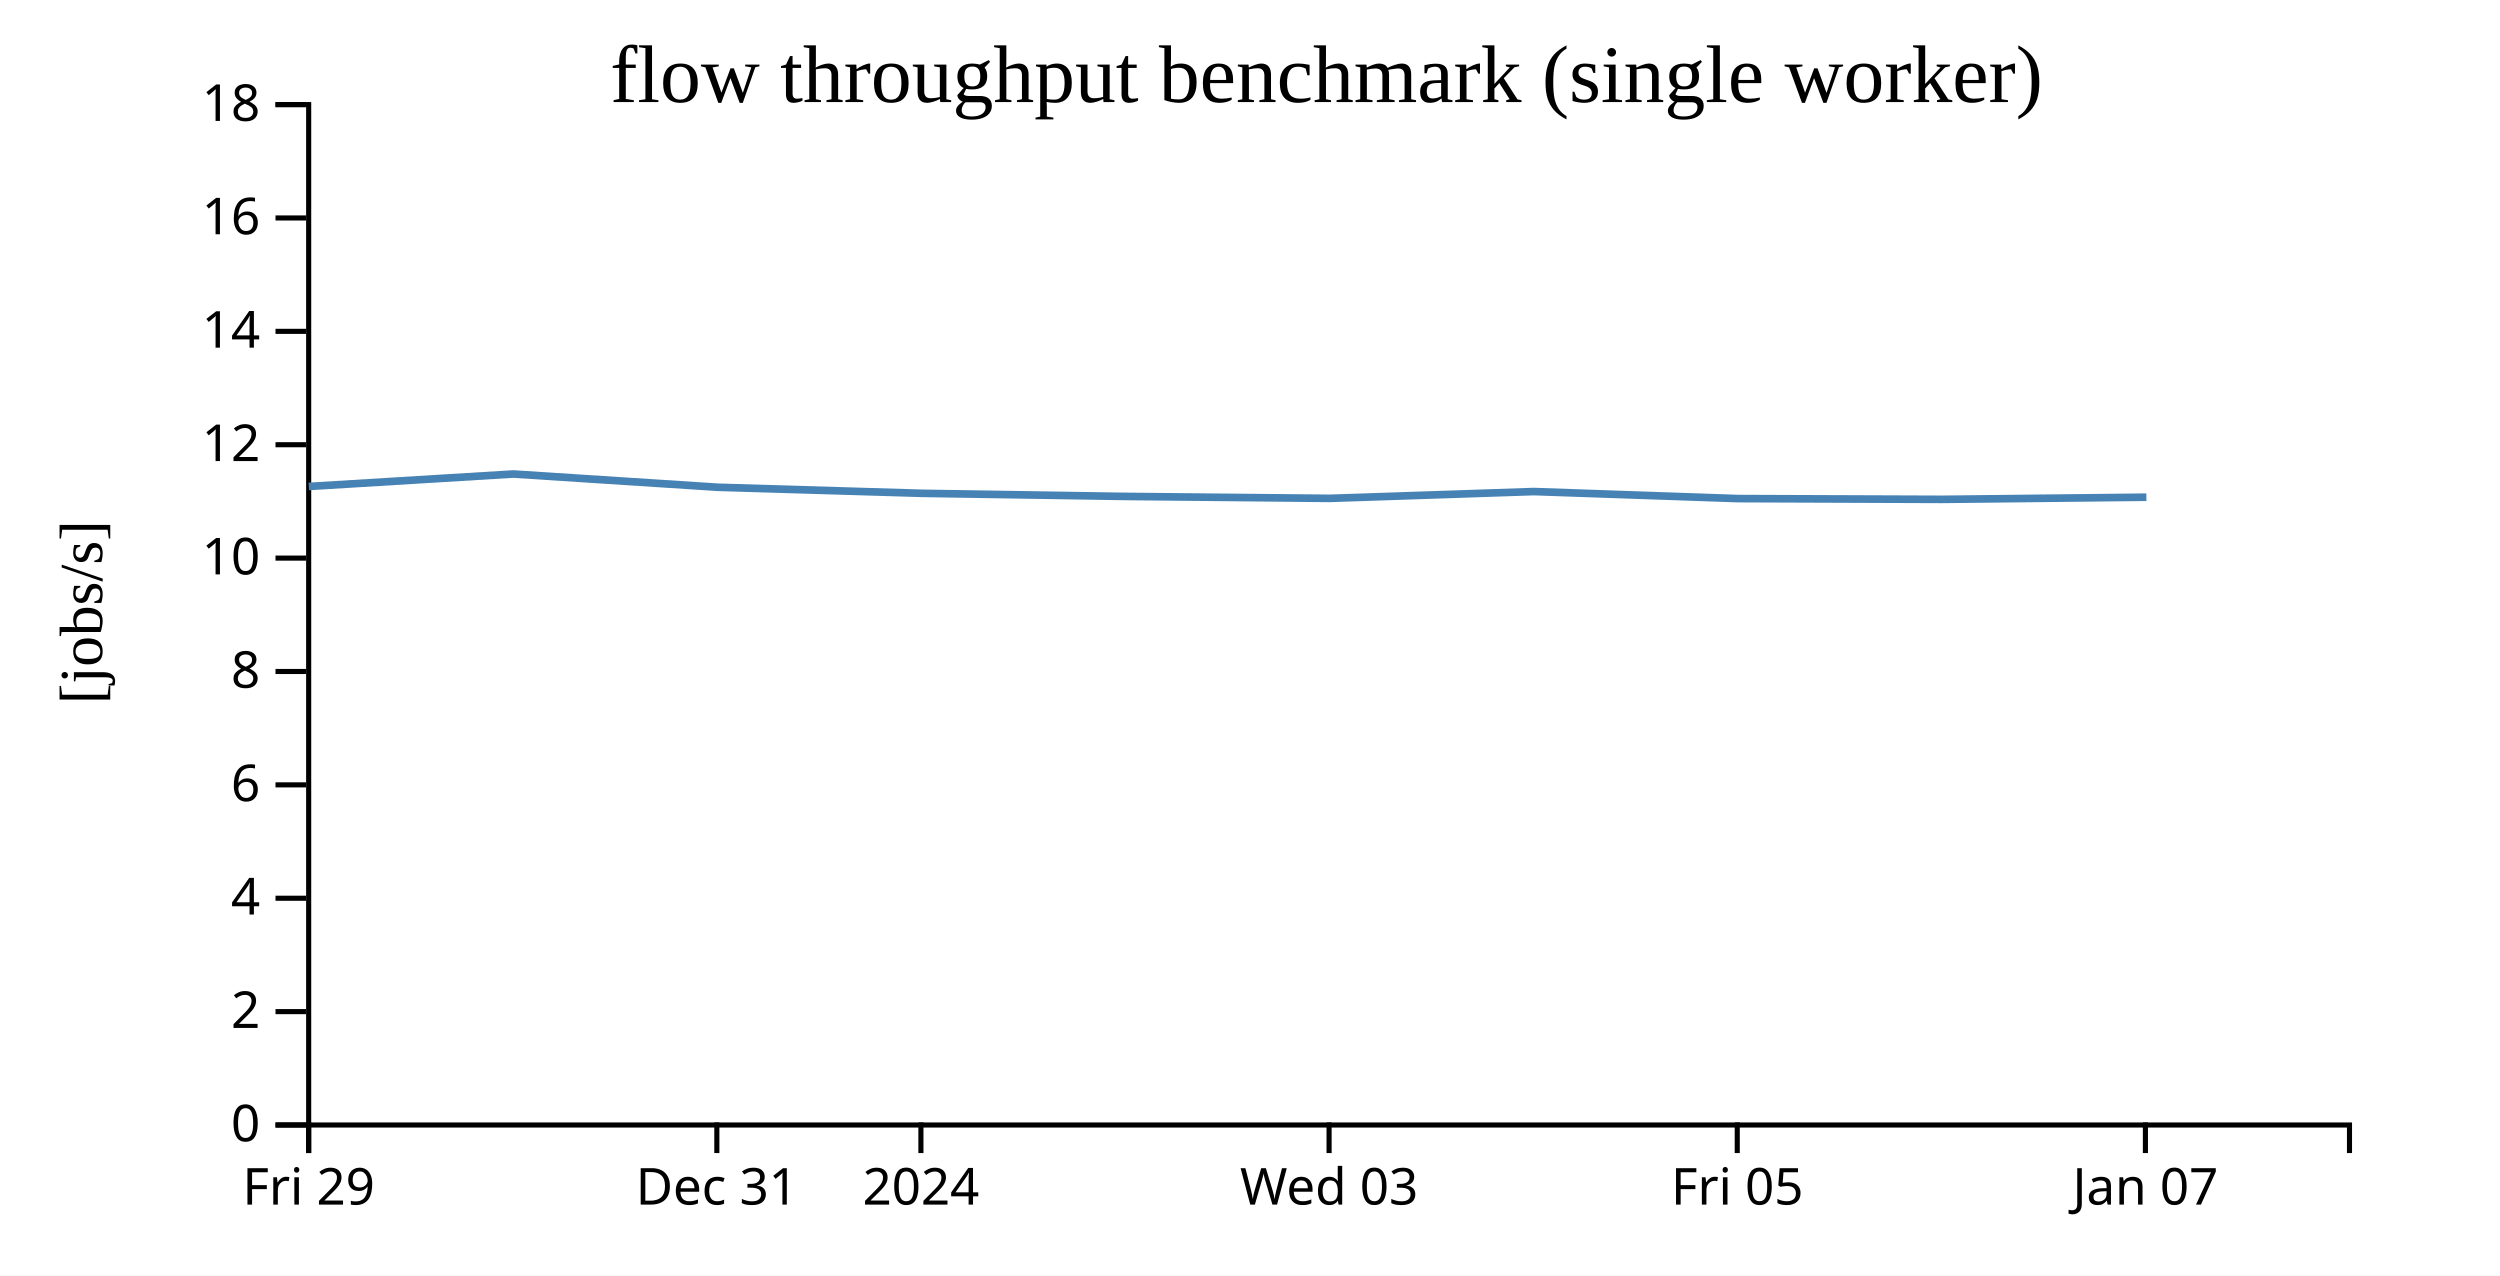
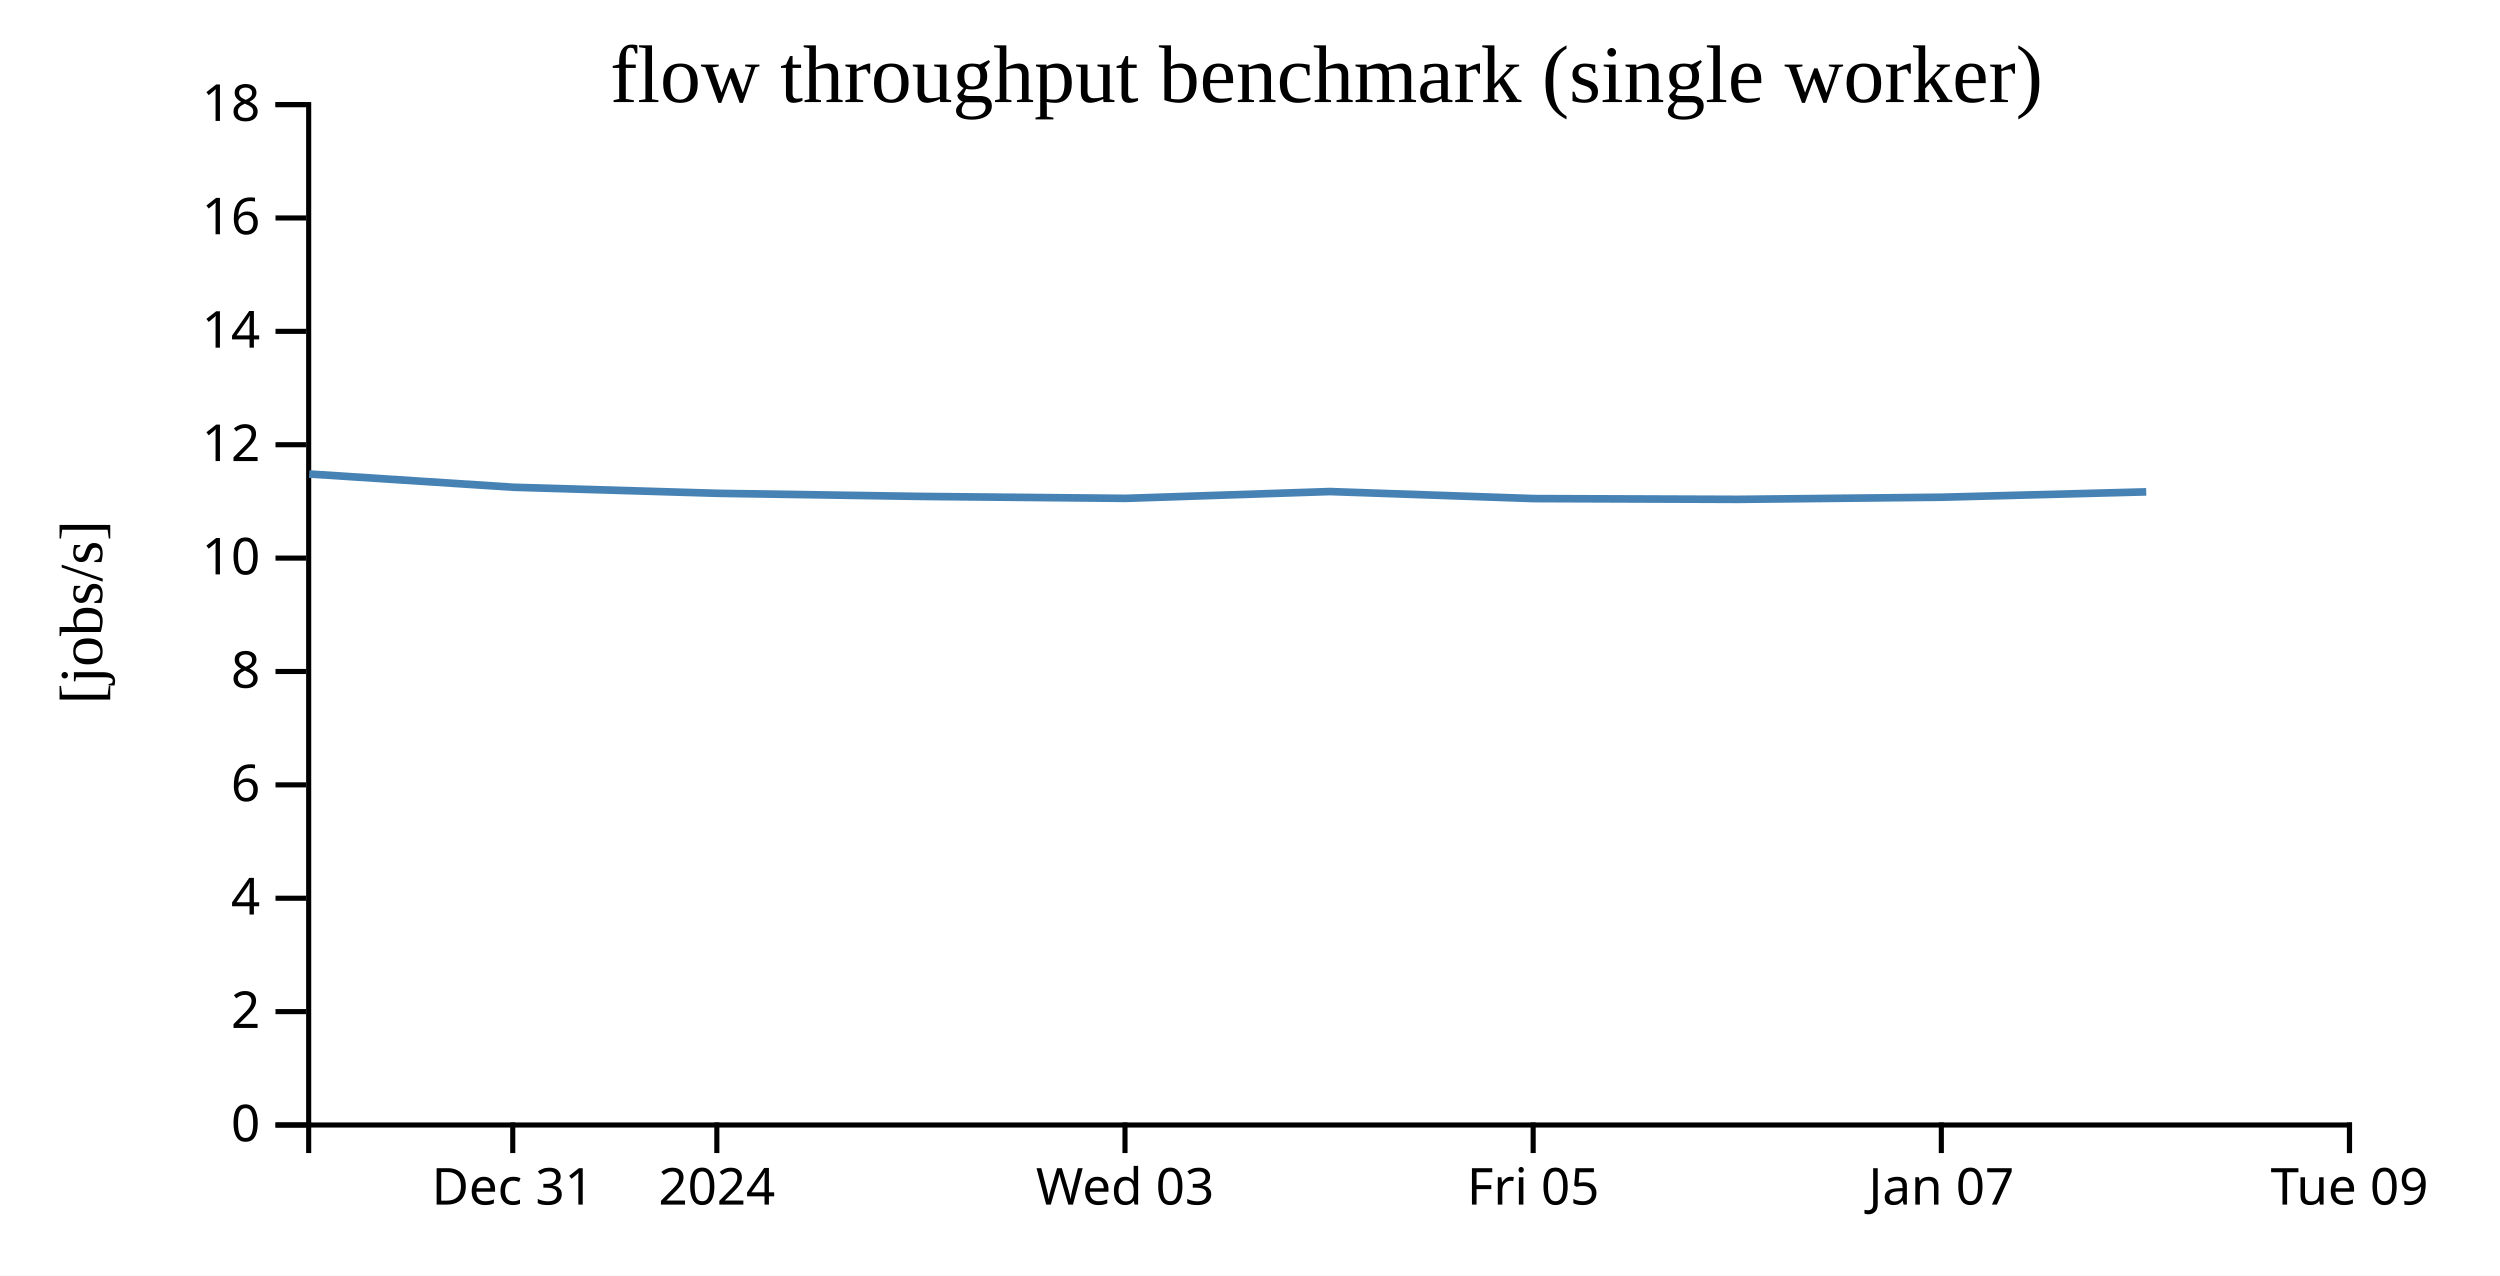
<svg xmlns="http://www.w3.org/2000/svg" width="490" height="250">
  <rect width="100%" height="100%" fill="white" />
  <g transform="translate(60,20)">
    <g transform="translate(0,200)" fill="none" font-size="10" font-family="sans-serif" text-anchor="middle">
      <path class="domain" stroke="currentColor" d="M0.5,6V0.5H400.5V6" />
-       <g class="tick" opacity="1" transform="translate(0.5,0)">
+       <g class="tick" opacity="1" transform="translate(40.5,0)">
        <line stroke="currentColor" y2="6" />
-         <text fill="currentColor" y="9" dy="0.71em">Fri 29</text>
+         <text fill="currentColor" y="9" dy="0.71em">Dec 31</text>
      </g>
      <g class="tick" opacity="1" transform="translate(80.5,0)">
        <line stroke="currentColor" y2="6" />
-         <text fill="currentColor" y="9" dy="0.71em">Dec 31</text>
-       </g>
-       <g class="tick" opacity="1" transform="translate(120.5,0)">
-         <line stroke="currentColor" y2="6" />
        <text fill="currentColor" y="9" dy="0.71em">2024</text>
      </g>
-       <g class="tick" opacity="1" transform="translate(200.5,0)">
+       <g class="tick" opacity="1" transform="translate(160.5,0)">
        <line stroke="currentColor" y2="6" />
        <text fill="currentColor" y="9" dy="0.71em">Wed 03</text>
      </g>
-       <g class="tick" opacity="1" transform="translate(280.5,0)">
+       <g class="tick" opacity="1" transform="translate(240.5,0)">
        <line stroke="currentColor" y2="6" />
        <text fill="currentColor" y="9" dy="0.71em">Fri 05</text>
      </g>
-       <g class="tick" opacity="1" transform="translate(360.5,0)">
+       <g class="tick" opacity="1" transform="translate(320.5,0)">
        <line stroke="currentColor" y2="6" />
        <text fill="currentColor" y="9" dy="0.71em">Jan 07</text>
+       </g>
+       <g class="tick" opacity="1" transform="translate(400.5,0)">
+         <line stroke="currentColor" y2="6" />
+         <text fill="currentColor" y="9" dy="0.71em">Tue 09</text>
      </g>
    </g>
    <g fill="none" font-size="10" font-family="sans-serif" text-anchor="end">
      <path class="domain" stroke="currentColor" d="M-6,200.5H0.5V0.5H-6" />
      <g class="tick" opacity="1" transform="translate(0,200.5)">
        <line stroke="currentColor" x2="-6" />
        <text fill="currentColor" x="-9" dy="0.32em">0</text>
      </g>
      <g class="tick" opacity="1" transform="translate(0,178.2778)">
        <line stroke="currentColor" x2="-6" />
        <text fill="currentColor" x="-9" dy="0.32em">2</text>
      </g>
      <g class="tick" opacity="1" transform="translate(0,156.0556)">
        <line stroke="currentColor" x2="-6" />
        <text fill="currentColor" x="-9" dy="0.32em">4</text>
      </g>
      <g class="tick" opacity="1" transform="translate(0,133.8333)">
        <line stroke="currentColor" x2="-6" />
        <text fill="currentColor" x="-9" dy="0.32em">6</text>
      </g>
      <g class="tick" opacity="1" transform="translate(0,111.6111)">
        <line stroke="currentColor" x2="-6" />
        <text fill="currentColor" x="-9" dy="0.32em">8</text>
      </g>
      <g class="tick" opacity="1" transform="translate(0,89.38889)">
        <line stroke="currentColor" x2="-6" />
        <text fill="currentColor" x="-9" dy="0.32em">10</text>
      </g>
      <g class="tick" opacity="1" transform="translate(0,67.16667)">
        <line stroke="currentColor" x2="-6" />
        <text fill="currentColor" x="-9" dy="0.32em">12</text>
      </g>
      <g class="tick" opacity="1" transform="translate(0,44.94444)">
        <line stroke="currentColor" x2="-6" />
        <text fill="currentColor" x="-9" dy="0.32em">14</text>
      </g>
      <g class="tick" opacity="1" transform="translate(0,22.72222)">
        <line stroke="currentColor" x2="-6" />
        <text fill="currentColor" x="-9" dy="0.32em">16</text>
      </g>
      <g class="tick" opacity="1" transform="translate(0,0.5)">
        <line stroke="currentColor" x2="-6" />
        <text fill="currentColor" x="-9" dy="0.32em">18</text>
      </g>
    </g>
    <text text-anchor="middle" style="font-size: 12px" transform="rotate(-90)" y="-40" x="-100">[jobs/s]</text>
    <text text-anchor="middle" style="font-size: 16px" y="0" x="200">flow throughput benchmark (single worker)</text>
-     <path fill="none" stroke="steelblue" stroke-width="1.5" d="M0.521,75.347L40.603,72.905L80.673,75.503L120.697,76.691L160.619,77.301L200.625,77.679L240.633,76.345L280.623,77.723L320.627,77.873L360.689,77.453" />
+     <path fill="none" stroke="steelblue" stroke-width="1.5" d="M0.603,72.905L40.673,75.503L80.697,76.691L120.619,77.301L160.625,77.679L200.633,76.345L240.623,77.723L280.627,77.873L320.689,77.453L360.659,76.406" />
  </g>
</svg>
